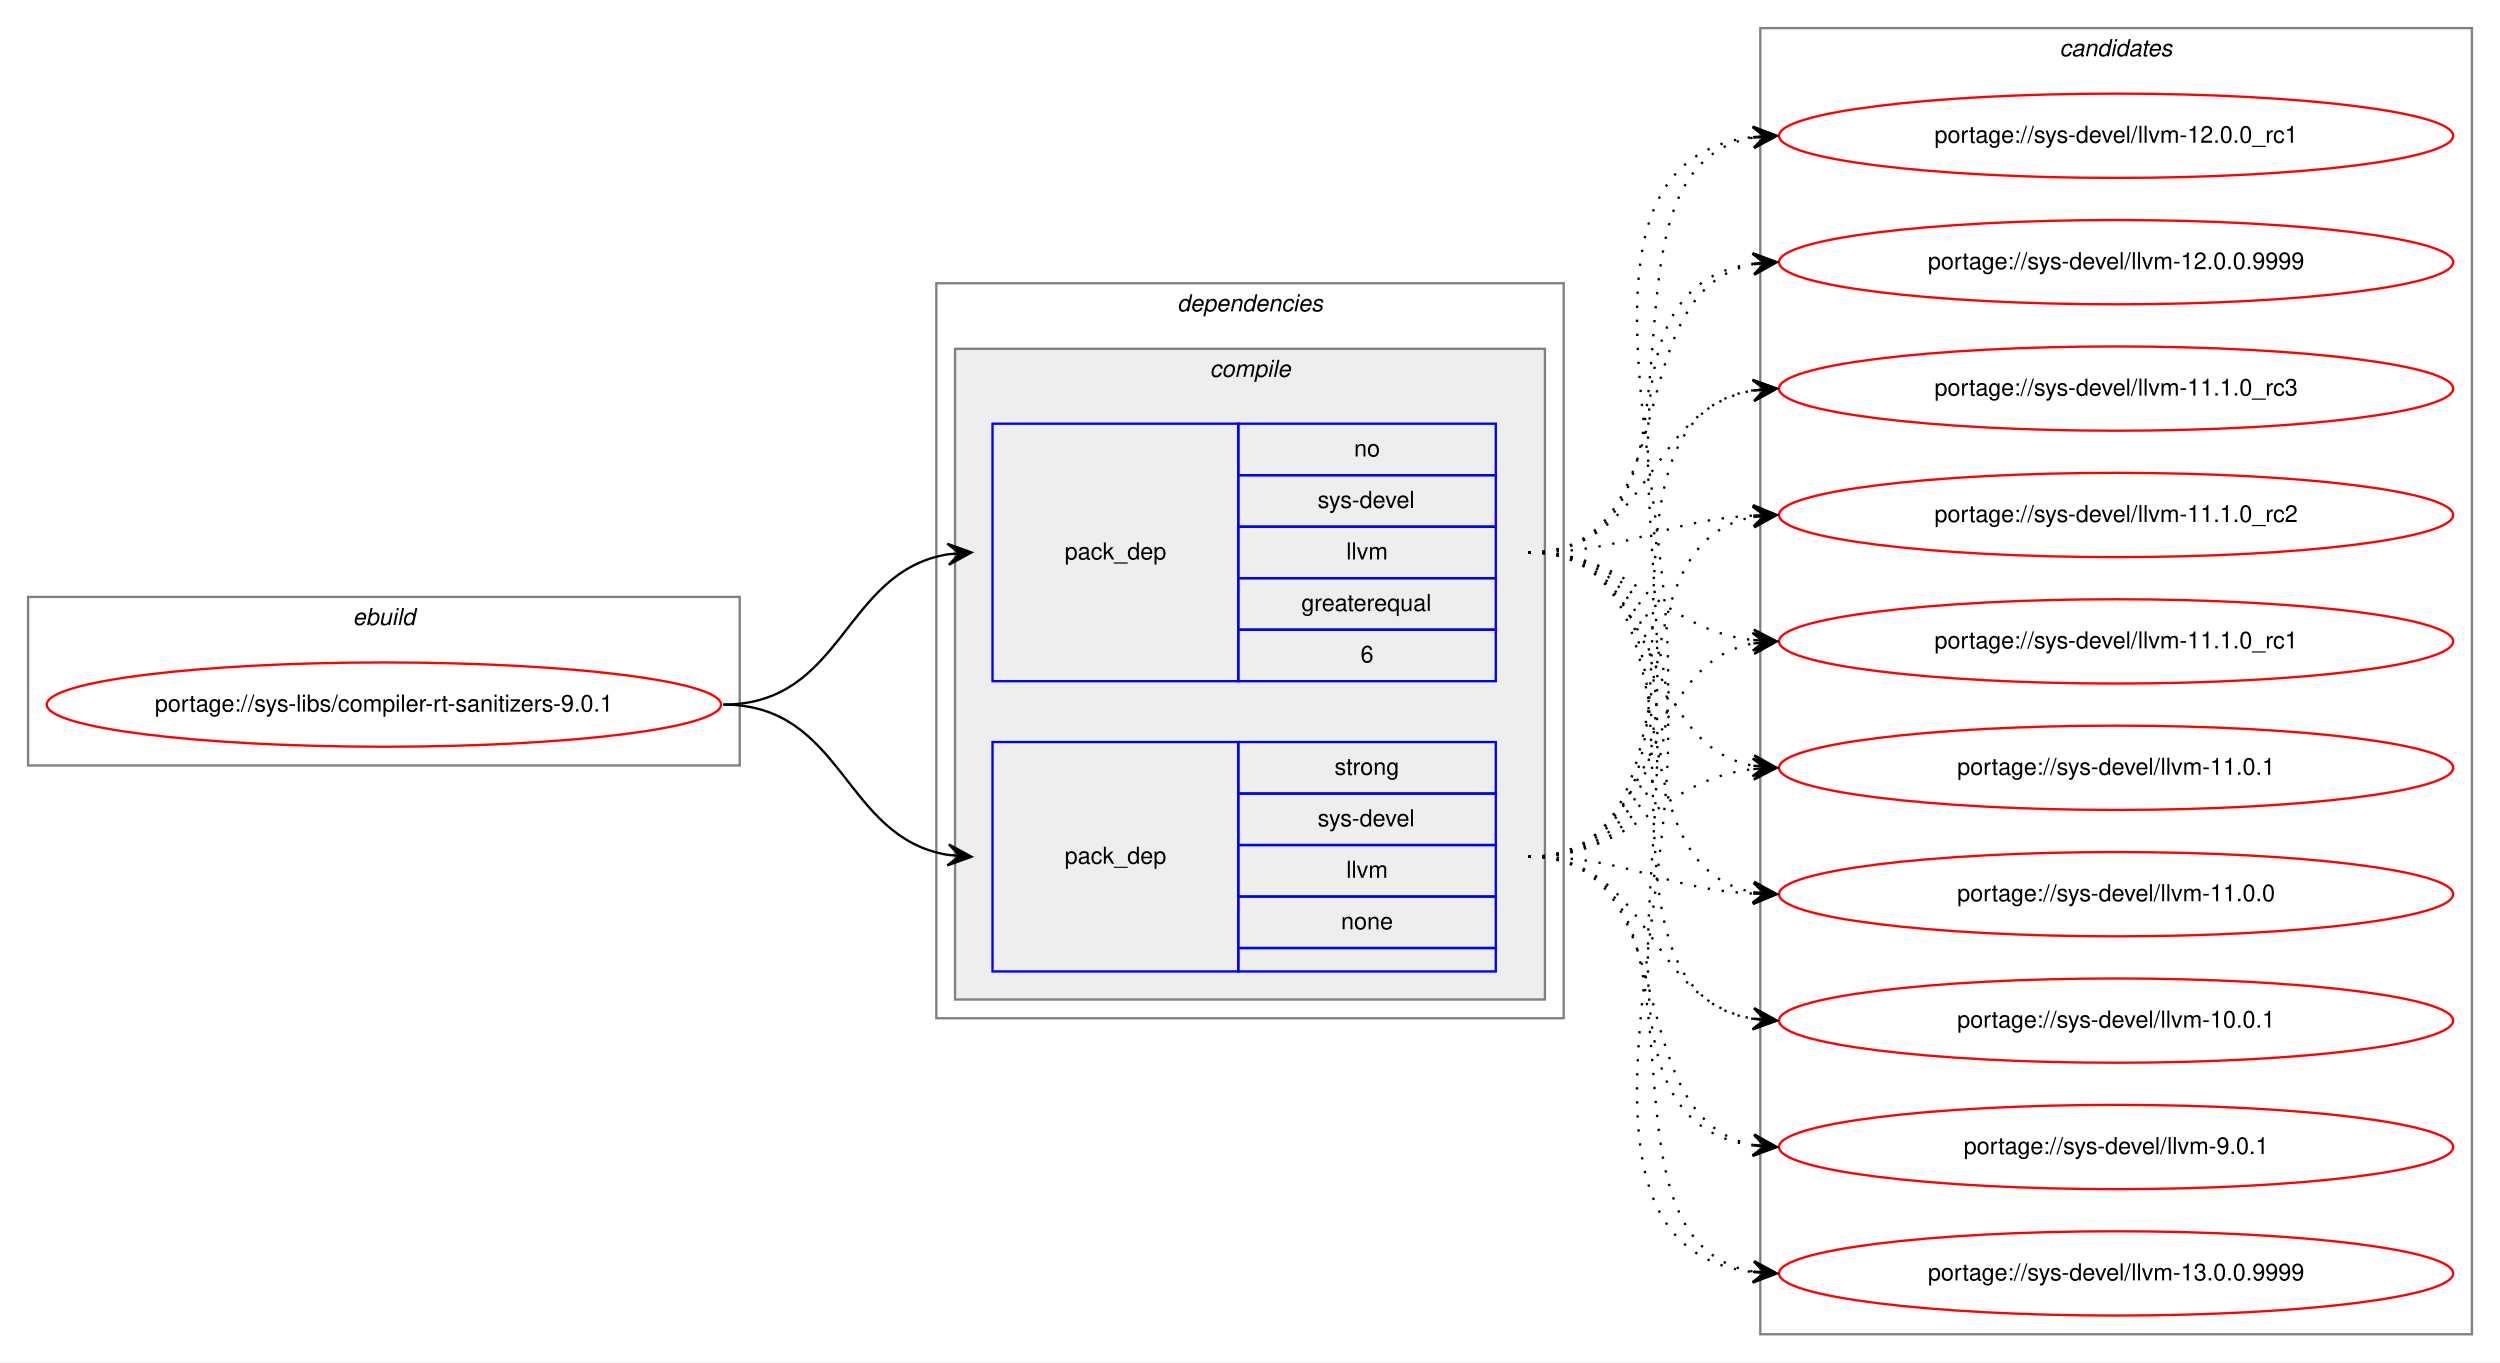
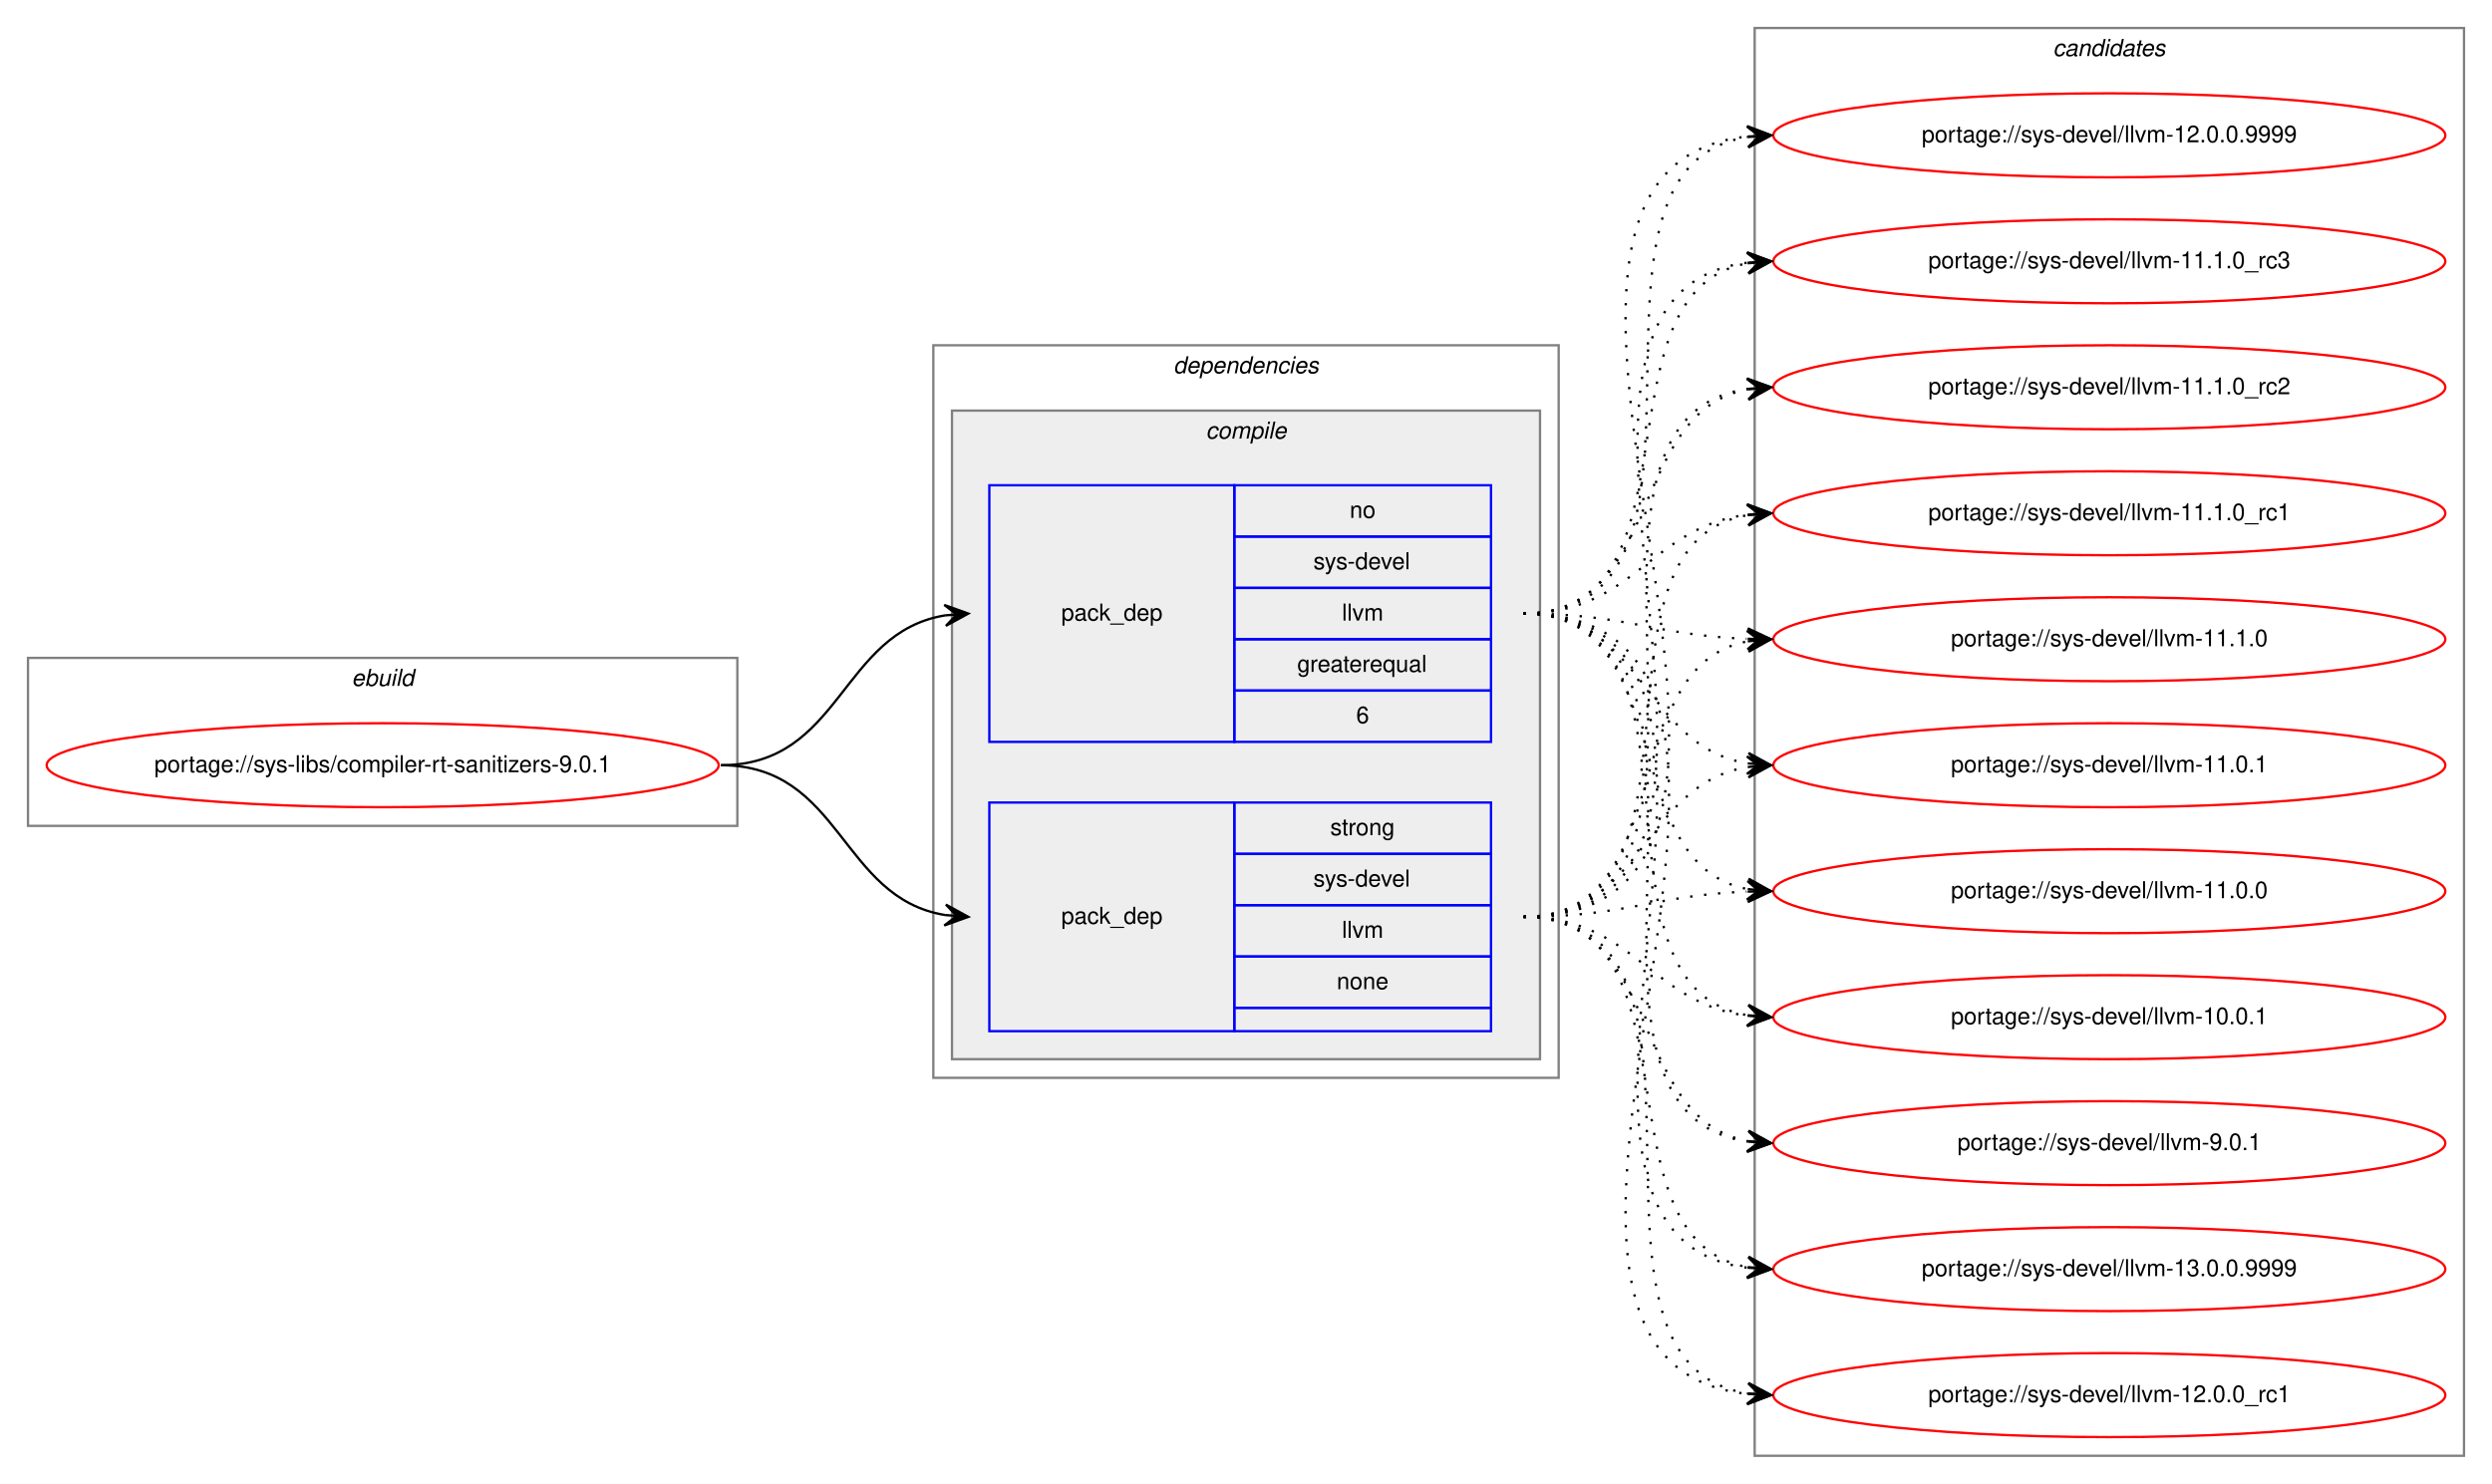
- <svg xmlns="http://www.w3.org/2000/svg" xmlns:xlink="http://www.w3.org/1999/xlink" width="1068pt" height="582pt" viewBox="0.00 0.00 1068.00 582.00">
-   <g id="graph0" class="graph" transform="scale(1 1) rotate(0) translate(4 578)">
-     <polygon fill="white" stroke="transparent" points="-4,4 -4,-578 1064,-578 1064,4 -4,4" />
+ <svg xmlns="http://www.w3.org/2000/svg" xmlns:xlink="http://www.w3.org/1999/xlink" width="1068pt" height="636pt" viewBox="0.00 0.00 1068.00 636.00">
+   <g id="graph0" class="graph" transform="scale(1 1) rotate(0) translate(4 632)">
+     <polygon fill="white" stroke="transparent" points="-4,4 -4,-632 1064,-632 1064,4 -4,4" />
    <g id="clust1" class="cluster">
-       <polygon fill="none" stroke="gray" points="8,-251 8,-323 312,-323 312,-251 8,-251" />
-       <text text-anchor="start" x="146.66" y="-311" font-family="Helvetica,sans-Serif" font-style="italic" font-size="10.00">ebuild</text>
+       <polygon fill="none" stroke="gray" points="8,-278 8,-350 312,-350 312,-278 8,-278" />
+       <text text-anchor="start" x="146.66" y="-338" font-family="Helvetica,sans-Serif" font-style="italic" font-size="10.00">ebuild</text>
    </g>
    <g id="clust2" class="cluster">
-       <polygon fill="none" stroke="gray" points="396,-143 396,-457 664,-457 664,-143 396,-143" />
-       <text text-anchor="start" x="498.88" y="-445" font-family="Helvetica,sans-Serif" font-style="italic" font-size="10.00">dependencies</text>
+       <polygon fill="none" stroke="gray" points="396,-170 396,-484 664,-484 664,-170 396,-170" />
+       <text text-anchor="start" x="498.88" y="-472" font-family="Helvetica,sans-Serif" font-style="italic" font-size="10.00">dependencies</text>
    </g>
    <g id="clust3" class="cluster">
-       <polygon fill="#eeeeee" stroke="gray" points="404,-151 404,-429 656,-429 656,-151 404,-151" />
-       <text text-anchor="start" x="512.78" y="-417" font-family="Helvetica,sans-Serif" font-style="italic" font-size="10.00">compile</text>
+       <polygon fill="#eeeeee" stroke="gray" points="404,-178 404,-456 656,-456 656,-178 404,-178" />
+       <text text-anchor="start" x="512.78" y="-444" font-family="Helvetica,sans-Serif" font-style="italic" font-size="10.00">compile</text>
    </g>
    <g id="clust8" class="cluster">
-       <polygon fill="none" stroke="gray" points="748,-8 748,-566 1052,-566 1052,-8 748,-8" />
-       <text text-anchor="start" x="875.82" y="-554" font-family="Helvetica,sans-Serif" font-style="italic" font-size="10.00">candidates</text>
+       <polygon fill="none" stroke="gray" points="748,-8 748,-620 1052,-620 1052,-8 748,-8" />
+       <text text-anchor="start" x="875.82" y="-608" font-family="Helvetica,sans-Serif" font-style="italic" font-size="10.00">candidates</text>
    </g>
    <g id="node1" class="node">
      <g id="a_node1">
        <a xlink:href="../sys-libs/compiler-rt-sanitizers-9.0.1.svg" xlink:title="portage://sys-libs/compiler-rt-sanitizers-9.0.1">
-           <ellipse fill="none" stroke="red" cx="160" cy="-277" rx="144" ry="18" />
-           <text text-anchor="middle" x="160" y="-274" font-family="Helvetica,sans-Serif" font-size="10.00">portage://sys-libs/compiler-rt-sanitizers-9.0.1</text>
+           <ellipse fill="none" stroke="red" cx="160" cy="-304" rx="144" ry="18" />
+           <text text-anchor="middle" x="160" y="-301" font-family="Helvetica,sans-Serif" font-size="10.00">portage://sys-libs/compiler-rt-sanitizers-9.0.1</text>
        </a>
      </g>
    </g>
    <g id="node2" class="node">
-       <polygon fill="none" stroke="blue" points="420,-287 420,-397 525,-397 525,-287 420,-287" />
-       <text text-anchor="start" x="450.82" y="-339" font-family="Helvetica,sans-Serif" font-size="10.00">pack_dep</text>
-       <polygon fill="none" stroke="blue" points="525,-375 525,-397 635,-397 635,-375 525,-375" />
-       <text text-anchor="start" x="574.44" y="-383" font-family="Helvetica,sans-Serif" font-size="10.00">no</text>
-       <polygon fill="none" stroke="blue" points="525,-353 525,-375 635,-375 635,-353 525,-353" />
-       <text text-anchor="start" x="558.89" y="-361" font-family="Helvetica,sans-Serif" font-size="10.00">sys-devel</text>
-       <polygon fill="none" stroke="blue" points="525,-331 525,-353 635,-353 635,-331 525,-331" />
-       <text text-anchor="start" x="571.12" y="-339" font-family="Helvetica,sans-Serif" font-size="10.00">llvm</text>
-       <polygon fill="none" stroke="blue" points="525,-309 525,-331 635,-331 635,-309 525,-309" />
-       <text text-anchor="start" x="551.94" y="-317" font-family="Helvetica,sans-Serif" font-size="10.00">greaterequal</text>
-       <polygon fill="none" stroke="blue" points="525,-287 525,-309 635,-309 635,-287 525,-287" />
-       <text text-anchor="start" x="577.22" y="-295" font-family="Helvetica,sans-Serif" font-size="10.00">6</text>
+       <polygon fill="none" stroke="blue" points="420,-314 420,-424 525,-424 525,-314 420,-314" />
+       <text text-anchor="start" x="450.82" y="-366" font-family="Helvetica,sans-Serif" font-size="10.00">pack_dep</text>
+       <polygon fill="none" stroke="blue" points="525,-402 525,-424 635,-424 635,-402 525,-402" />
+       <text text-anchor="start" x="574.44" y="-410" font-family="Helvetica,sans-Serif" font-size="10.00">no</text>
+       <polygon fill="none" stroke="blue" points="525,-380 525,-402 635,-402 635,-380 525,-380" />
+       <text text-anchor="start" x="558.89" y="-388" font-family="Helvetica,sans-Serif" font-size="10.00">sys-devel</text>
+       <polygon fill="none" stroke="blue" points="525,-358 525,-380 635,-380 635,-358 525,-358" />
+       <text text-anchor="start" x="571.12" y="-366" font-family="Helvetica,sans-Serif" font-size="10.00">llvm</text>
+       <polygon fill="none" stroke="blue" points="525,-336 525,-358 635,-358 635,-336 525,-336" />
+       <text text-anchor="start" x="551.94" y="-344" font-family="Helvetica,sans-Serif" font-size="10.00">greaterequal</text>
+       <polygon fill="none" stroke="blue" points="525,-314 525,-336 635,-336 635,-314 525,-314" />
+       <text text-anchor="start" x="577.22" y="-322" font-family="Helvetica,sans-Serif" font-size="10.00">6</text>
    </g>
    <g id="edge1" class="edge">
-       <path fill="none" stroke="black" d="M305,-277C356.7,-277 356.07,-333.89 401.03,-341.22" />
-       <polygon fill="black" stroke="black" points="411,-342 400.68,-345.71 406.02,-341.61 401.03,-341.22 401.03,-341.22 401.03,-341.22 406.02,-341.61 401.38,-336.74 411,-342 411,-342" />
+       <path fill="none" stroke="black" d="M305,-304C356.7,-304 356.07,-360.89 401.03,-368.22" />
+       <polygon fill="black" stroke="black" points="411,-369 400.68,-372.71 406.02,-368.61 401.03,-368.22 401.03,-368.22 401.03,-368.22 406.02,-368.61 401.38,-363.74 411,-369 411,-369" />
    </g>
    <g id="node3" class="node">
-       <polygon fill="none" stroke="blue" points="420,-163 420,-261 525,-261 525,-163 420,-163" />
-       <text text-anchor="start" x="450.82" y="-209" font-family="Helvetica,sans-Serif" font-size="10.00">pack_dep</text>
-       <polygon fill="none" stroke="blue" points="525,-239 525,-261 635,-261 635,-239 525,-239" />
-       <text text-anchor="start" x="566.11" y="-247" font-family="Helvetica,sans-Serif" font-size="10.00">strong</text>
-       <polygon fill="none" stroke="blue" points="525,-217 525,-239 635,-239 635,-217 525,-217" />
-       <text text-anchor="start" x="558.89" y="-225" font-family="Helvetica,sans-Serif" font-size="10.00">sys-devel</text>
-       <polygon fill="none" stroke="blue" points="525,-195 525,-217 635,-217 635,-195 525,-195" />
-       <text text-anchor="start" x="571.12" y="-203" font-family="Helvetica,sans-Serif" font-size="10.00">llvm</text>
-       <polygon fill="none" stroke="blue" points="525,-173 525,-195 635,-195 635,-173 525,-173" />
-       <text text-anchor="start" x="568.88" y="-181" font-family="Helvetica,sans-Serif" font-size="10.00">none</text>
-       <polygon fill="none" stroke="blue" points="525,-163 525,-173 635,-173 635,-163 525,-163" />
+       <polygon fill="none" stroke="blue" points="420,-190 420,-288 525,-288 525,-190 420,-190" />
+       <text text-anchor="start" x="450.82" y="-236" font-family="Helvetica,sans-Serif" font-size="10.00">pack_dep</text>
+       <polygon fill="none" stroke="blue" points="525,-266 525,-288 635,-288 635,-266 525,-266" />
+       <text text-anchor="start" x="566.11" y="-274" font-family="Helvetica,sans-Serif" font-size="10.00">strong</text>
+       <polygon fill="none" stroke="blue" points="525,-244 525,-266 635,-266 635,-244 525,-244" />
+       <text text-anchor="start" x="558.89" y="-252" font-family="Helvetica,sans-Serif" font-size="10.00">sys-devel</text>
+       <polygon fill="none" stroke="blue" points="525,-222 525,-244 635,-244 635,-222 525,-222" />
+       <text text-anchor="start" x="571.12" y="-230" font-family="Helvetica,sans-Serif" font-size="10.00">llvm</text>
+       <polygon fill="none" stroke="blue" points="525,-200 525,-222 635,-222 635,-200 525,-200" />
+       <text text-anchor="start" x="568.88" y="-208" font-family="Helvetica,sans-Serif" font-size="10.00">none</text>
+       <polygon fill="none" stroke="blue" points="525,-190 525,-200 635,-200 635,-190 525,-190" />
    </g>
    <g id="edge2" class="edge">
-       <path fill="none" stroke="black" d="M305,-277C356.7,-277 356.07,-220.11 401.03,-212.78" />
-       <polygon fill="black" stroke="black" points="411,-212 401.38,-217.26 406.02,-212.39 401.03,-212.78 401.03,-212.78 401.03,-212.78 406.02,-212.39 400.68,-208.29 411,-212 411,-212" />
+       <path fill="none" stroke="black" d="M305,-304C356.7,-304 356.07,-247.11 401.03,-239.78" />
+       <polygon fill="black" stroke="black" points="411,-239 401.38,-244.26 406.02,-239.39 401.03,-239.78 401.03,-239.78 401.03,-239.78 406.02,-239.39 400.68,-235.29 411,-239 411,-239" />
    </g>
    <g id="node4" class="node">
      <g id="a_node4">
        <a xlink:href="../sys-devel/llvm-9.0.1.svg" xlink:title="portage://sys-devel/llvm-9.0.1">
-           <ellipse fill="none" stroke="red" cx="900" cy="-88" rx="144" ry="18" />
-           <text text-anchor="middle" x="900" y="-85" font-family="Helvetica,sans-Serif" font-size="10.00">portage://sys-devel/llvm-9.0.1</text>
+           <ellipse fill="none" stroke="red" cx="900" cy="-142" rx="144" ry="18" />
+           <text text-anchor="middle" x="900" y="-139" font-family="Helvetica,sans-Serif" font-size="10.00">portage://sys-devel/llvm-9.0.1</text>
        </a>
      </g>
    </g>
    <g id="edge3" class="edge">
-       <path fill="none" stroke="black" stroke-dasharray="1,5" d="M649,-342C767.74,-342 640.58,-102.66 744.91,-88.64" />
-       <polygon fill="black" stroke="black" points="755,-88 745.31,-93.13 750.01,-88.32 745.02,-88.63 745.02,-88.63 745.02,-88.63 750.01,-88.32 744.73,-84.14 755,-88 755,-88" />
+       <path fill="none" stroke="black" stroke-dasharray="1,5" d="M649,-369C756.76,-369 650.94,-156.4 744.93,-142.69" />
+       <polygon fill="black" stroke="black" points="755,-142 745.33,-147.18 750.01,-142.34 745.02,-142.69 745.02,-142.69 745.02,-142.69 750.01,-142.34 744.71,-138.2 755,-142 755,-142" />
    </g>
    <g id="node5" class="node">
      <g id="a_node5">
        <a xlink:href="../sys-devel/llvm-13.0.0.9999.svg" xlink:title="portage://sys-devel/llvm-13.0.0.9999">
-           <ellipse fill="none" stroke="red" cx="900" cy="-34" rx="144" ry="18" />
-           <text text-anchor="middle" x="900" y="-31" font-family="Helvetica,sans-Serif" font-size="10.00">portage://sys-devel/llvm-13.0.0.9999</text>
+           <ellipse fill="none" stroke="red" cx="900" cy="-88" rx="144" ry="18" />
+           <text text-anchor="middle" x="900" y="-85" font-family="Helvetica,sans-Serif" font-size="10.00">portage://sys-devel/llvm-13.0.0.9999</text>
        </a>
      </g>
    </g>
    <g id="edge4" class="edge">
-       <path fill="none" stroke="black" stroke-dasharray="1,5" d="M649,-342C790.23,-342 619,-48.86 744.97,-34.54" />
-       <polygon fill="black" stroke="black" points="755,-34 745.26,-39.03 750.01,-34.27 745.01,-34.54 745.01,-34.54 745.01,-34.54 750.01,-34.27 744.77,-30.05 755,-34 755,-34" />
+       <path fill="none" stroke="black" stroke-dasharray="1,5" d="M649,-369C778.83,-369 630.1,-103.16 744.7,-88.62" />
+       <polygon fill="black" stroke="black" points="755,-88 745.29,-93.09 750.01,-88.3 745.02,-88.6 745.02,-88.6 745.02,-88.6 750.01,-88.3 744.75,-84.11 755,-88 755,-88" />
    </g>
    <g id="node6" class="node">
      <g id="a_node6">
        <a xlink:href="../sys-devel/llvm-12.0.0_rc1.svg" xlink:title="portage://sys-devel/llvm-12.0.0_rc1">
-           <ellipse fill="none" stroke="red" cx="900" cy="-520" rx="144" ry="18" />
-           <text text-anchor="middle" x="900" y="-517" font-family="Helvetica,sans-Serif" font-size="10.00">portage://sys-devel/llvm-12.0.0_rc1</text>
+           <ellipse fill="none" stroke="red" cx="900" cy="-34" rx="144" ry="18" />
+           <text text-anchor="middle" x="900" y="-31" font-family="Helvetica,sans-Serif" font-size="10.00">portage://sys-devel/llvm-12.0.0_rc1</text>
        </a>
      </g>
    </g>
    <g id="edge5" class="edge">
-       <path fill="none" stroke="black" stroke-dasharray="1,5" d="M649,-342C737.48,-342 668.77,-506.37 744.97,-519.21" />
-       <polygon fill="black" stroke="black" points="755,-520 744.68,-523.7 750.02,-519.61 745.03,-519.21 745.03,-519.21 745.03,-519.21 750.02,-519.61 745.39,-514.73 755,-520 755,-520" />
+       <path fill="none" stroke="black" stroke-dasharray="1,5" d="M649,-369C801.5,-369 608.31,-49.52 744.61,-34.54" />
+       <polygon fill="black" stroke="black" points="755,-34 745.25,-39.02 750.01,-34.26 745.01,-34.52 745.01,-34.52 745.01,-34.52 750.01,-34.26 744.78,-30.03 755,-34 755,-34" />
    </g>
    <g id="node7" class="node">
      <g id="a_node7">
        <a xlink:href="../sys-devel/llvm-12.0.0.9999.svg" xlink:title="portage://sys-devel/llvm-12.0.0.9999">
-           <ellipse fill="none" stroke="red" cx="900" cy="-466" rx="144" ry="18" />
-           <text text-anchor="middle" x="900" y="-463" font-family="Helvetica,sans-Serif" font-size="10.00">portage://sys-devel/llvm-12.0.0.9999</text>
+           <ellipse fill="none" stroke="red" cx="900" cy="-574" rx="144" ry="18" />
+           <text text-anchor="middle" x="900" y="-571" font-family="Helvetica,sans-Serif" font-size="10.00">portage://sys-devel/llvm-12.0.0.9999</text>
        </a>
      </g>
    </g>
    <g id="edge6" class="edge">
-       <path fill="none" stroke="black" stroke-dasharray="1,5" d="M649,-342C717.82,-342 686.17,-453.73 744.79,-465.07" />
-       <polygon fill="black" stroke="black" points="755,-466 744.63,-469.58 750.02,-465.55 745.04,-465.1 745.04,-465.1 745.04,-465.1 750.02,-465.55 745.45,-460.61 755,-466 755,-466" />
+       <path fill="none" stroke="black" stroke-dasharray="1,5" d="M649,-369C747.96,-369 659.15,-559.84 744.91,-573.26" />
+       <polygon fill="black" stroke="black" points="755,-574 744.7,-577.75 750.01,-573.63 745.03,-573.27 745.03,-573.27 745.03,-573.27 750.01,-573.63 745.36,-568.78 755,-574 755,-574" />
    </g>
    <g id="node8" class="node">
      <g id="a_node8">
        <a xlink:href="../sys-devel/llvm-11.1.0_rc3.svg" xlink:title="portage://sys-devel/llvm-11.1.0_rc3">
-           <ellipse fill="none" stroke="red" cx="900" cy="-412" rx="144" ry="18" />
-           <text text-anchor="middle" x="900" y="-409" font-family="Helvetica,sans-Serif" font-size="10.00">portage://sys-devel/llvm-11.1.0_rc3</text>
+           <ellipse fill="none" stroke="red" cx="900" cy="-520" rx="144" ry="18" />
+           <text text-anchor="middle" x="900" y="-517" font-family="Helvetica,sans-Serif" font-size="10.00">portage://sys-devel/llvm-11.1.0_rc3</text>
        </a>
      </g>
    </g>
    <g id="edge7" class="edge">
-       <path fill="none" stroke="black" stroke-dasharray="1,5" d="M649,-342C701.82,-342 699.17,-403.27 744.84,-411.17" />
-       <polygon fill="black" stroke="black" points="755,-412 744.67,-415.67 750.02,-411.59 745.03,-411.18 745.03,-411.18 745.03,-411.18 750.02,-411.59 745.4,-406.7 755,-412 755,-412" />
+       <path fill="none" stroke="black" stroke-dasharray="1,5" d="M649,-369C727.31,-369 677.93,-506.74 744.77,-519.11" />
+       <polygon fill="black" stroke="black" points="755,-520 744.65,-523.62 750.02,-519.57 745.04,-519.14 745.04,-519.14 745.04,-519.14 750.02,-519.57 745.43,-514.65 755,-520 755,-520" />
    </g>
    <g id="node9" class="node">
      <g id="a_node9">
        <a xlink:href="../sys-devel/llvm-11.1.0_rc2.svg" xlink:title="portage://sys-devel/llvm-11.1.0_rc2">
-           <ellipse fill="none" stroke="red" cx="900" cy="-358" rx="144" ry="18" />
-           <text text-anchor="middle" x="900" y="-355" font-family="Helvetica,sans-Serif" font-size="10.00">portage://sys-devel/llvm-11.1.0_rc2</text>
+           <ellipse fill="none" stroke="red" cx="900" cy="-466" rx="144" ry="18" />
+           <text text-anchor="middle" x="900" y="-463" font-family="Helvetica,sans-Serif" font-size="10.00">portage://sys-devel/llvm-11.1.0_rc2</text>
        </a>
      </g>
    </g>
    <g id="edge8" class="edge">
-       <path fill="none" stroke="black" stroke-dasharray="1,5" d="M649,-342C693.11,-342 705.56,-355.71 744.97,-357.75" />
-       <polygon fill="black" stroke="black" points="755,-358 744.89,-362.25 750,-357.87 745,-357.75 745,-357.75 745,-357.75 750,-357.87 745.12,-353.25 755,-358 755,-358" />
+       <path fill="none" stroke="black" stroke-dasharray="1,5" d="M649,-369C709.24,-369 693.33,-455.32 744.94,-465.1" />
+       <polygon fill="black" stroke="black" points="755,-466 744.64,-469.59 750.02,-465.56 745.04,-465.11 745.04,-465.11 745.04,-465.11 750.02,-465.56 745.44,-460.63 755,-466 755,-466" />
    </g>
    <g id="node10" class="node">
      <g id="a_node10">
        <a xlink:href="../sys-devel/llvm-11.1.0_rc1.svg" xlink:title="portage://sys-devel/llvm-11.1.0_rc1">
-           <ellipse fill="none" stroke="red" cx="900" cy="-304" rx="144" ry="18" />
-           <text text-anchor="middle" x="900" y="-301" font-family="Helvetica,sans-Serif" font-size="10.00">portage://sys-devel/llvm-11.1.0_rc1</text>
+           <ellipse fill="none" stroke="red" cx="900" cy="-412" rx="144" ry="18" />
+           <text text-anchor="middle" x="900" y="-409" font-family="Helvetica,sans-Serif" font-size="10.00">portage://sys-devel/llvm-11.1.0_rc1</text>
        </a>
      </g>
    </g>
    <g id="edge9" class="edge">
-       <path fill="none" stroke="black" stroke-dasharray="1,5" d="M649,-342C695.43,-342 703.87,-309.29 744.81,-304.57" />
-       <polygon fill="black" stroke="black" points="755,-304 745.27,-309.05 750.01,-304.28 745.02,-304.56 745.02,-304.56 745.02,-304.56 750.01,-304.28 744.77,-300.06 755,-304 755,-304" />
+       <path fill="none" stroke="black" stroke-dasharray="1,5" d="M649,-369C696.27,-369 703.32,-406.17 744.93,-411.39" />
+       <polygon fill="black" stroke="black" points="755,-412 744.75,-415.89 750.01,-411.7 745.02,-411.4 745.02,-411.4 745.02,-411.4 750.01,-411.7 745.29,-406.91 755,-412 755,-412" />
    </g>
    <g id="node11" class="node">
      <g id="a_node11">
-         <a xlink:href="../sys-devel/llvm-11.0.1.svg" xlink:title="portage://sys-devel/llvm-11.0.1">
-           <ellipse fill="none" stroke="red" cx="900" cy="-250" rx="144" ry="18" />
-           <text text-anchor="middle" x="900" y="-247" font-family="Helvetica,sans-Serif" font-size="10.00">portage://sys-devel/llvm-11.0.1</text>
+         <a xlink:href="../sys-devel/llvm-11.1.0.svg" xlink:title="portage://sys-devel/llvm-11.1.0">
+           <ellipse fill="none" stroke="red" cx="900" cy="-358" rx="144" ry="18" />
+           <text text-anchor="middle" x="900" y="-355" font-family="Helvetica,sans-Serif" font-size="10.00">portage://sys-devel/llvm-11.1.0</text>
        </a>
      </g>
    </g>
    <g id="edge10" class="edge">
-       <path fill="none" stroke="black" stroke-dasharray="1,5" d="M649,-342C707.73,-342 694.54,-260.47 744.84,-250.91" />
-       <polygon fill="black" stroke="black" points="755,-250 745.44,-255.37 750.02,-250.45 745.04,-250.89 745.04,-250.89 745.04,-250.89 750.02,-250.45 744.64,-246.41 755,-250 755,-250" />
+       <path fill="none" stroke="black" stroke-dasharray="1,5" d="M649,-369C692.66,-369 705.65,-359.65 744.53,-358.19" />
+       <polygon fill="black" stroke="black" points="755,-358 745.08,-362.68 750,-358.09 745,-358.18 745,-358.18 745,-358.18 750,-358.09 744.92,-353.68 755,-358 755,-358" />
    </g>
    <g id="node12" class="node">
      <g id="a_node12">
-         <a xlink:href="../sys-devel/llvm-11.0.0.svg" xlink:title="portage://sys-devel/llvm-11.0.0">
-           <ellipse fill="none" stroke="red" cx="900" cy="-196" rx="144" ry="18" />
-           <text text-anchor="middle" x="900" y="-193" font-family="Helvetica,sans-Serif" font-size="10.00">portage://sys-devel/llvm-11.0.0</text>
+         <a xlink:href="../sys-devel/llvm-11.0.1.svg" xlink:title="portage://sys-devel/llvm-11.0.1">
+           <ellipse fill="none" stroke="red" cx="900" cy="-304" rx="144" ry="18" />
+           <text text-anchor="middle" x="900" y="-301" font-family="Helvetica,sans-Serif" font-size="10.00">portage://sys-devel/llvm-11.0.1</text>
        </a>
      </g>
    </g>
    <g id="edge11" class="edge">
-       <path fill="none" stroke="black" stroke-dasharray="1,5" d="M649,-342C725.59,-342 679.43,-208.82 744.98,-196.86" />
-       <polygon fill="black" stroke="black" points="755,-196 745.42,-201.34 750.02,-196.43 745.04,-196.85 745.04,-196.85 745.04,-196.85 750.02,-196.43 744.65,-192.37 755,-196 755,-196" />
+       <path fill="none" stroke="black" stroke-dasharray="1,5" d="M649,-369C700.7,-369 700.07,-312.11 745.03,-304.78" />
+       <polygon fill="black" stroke="black" points="755,-304 745.38,-309.26 750.02,-304.39 745.03,-304.78 745.03,-304.78 745.03,-304.78 750.02,-304.39 744.68,-300.29 755,-304 755,-304" />
    </g>
    <g id="node13" class="node">
      <g id="a_node13">
+         <a xlink:href="../sys-devel/llvm-11.0.0.svg" xlink:title="portage://sys-devel/llvm-11.0.0">
+           <ellipse fill="none" stroke="red" cx="900" cy="-250" rx="144" ry="18" />
+           <text text-anchor="middle" x="900" y="-247" font-family="Helvetica,sans-Serif" font-size="10.00">portage://sys-devel/llvm-11.0.0</text>
+         </a>
+       </g>
+     </g>
+     <g id="edge12" class="edge">
+       <path fill="none" stroke="black" stroke-dasharray="1,5" d="M649,-369C716.23,-369 687.52,-261.78 745.01,-250.89" />
+       <polygon fill="black" stroke="black" points="755,-250 745.44,-255.37 750.02,-250.44 745.04,-250.89 745.04,-250.89 745.04,-250.89 750.02,-250.44 744.64,-246.4 755,-250 755,-250" />
+     </g>
+     <g id="node14" class="node">
+       <g id="a_node14">
        <a xlink:href="../sys-devel/llvm-10.0.1.svg" xlink:title="portage://sys-devel/llvm-10.0.1">
-           <ellipse fill="none" stroke="red" cx="900" cy="-142" rx="144" ry="18" />
-           <text text-anchor="middle" x="900" y="-139" font-family="Helvetica,sans-Serif" font-size="10.00">portage://sys-devel/llvm-10.0.1</text>
-         </a>
-       </g>
-     </g>
-     <g id="edge12" class="edge">
-       <path fill="none" stroke="black" stroke-dasharray="1,5" d="M649,-342C745.97,-342 661.02,-156.19 744.84,-142.76" />
-       <polygon fill="black" stroke="black" points="755,-142 745.37,-147.24 750.01,-142.38 745.03,-142.75 745.03,-142.75 745.03,-142.75 750.01,-142.38 744.69,-138.26 755,-142 755,-142" />
+           <ellipse fill="none" stroke="red" cx="900" cy="-196" rx="144" ry="18" />
+           <text text-anchor="middle" x="900" y="-193" font-family="Helvetica,sans-Serif" font-size="10.00">portage://sys-devel/llvm-10.0.1</text>
+         </a>
+       </g>
    </g>
    <g id="edge13" class="edge">
-       <path fill="none" stroke="black" stroke-dasharray="1,5" d="M649,-212C717.82,-212 686.17,-100.27 744.79,-88.93" />
-       <polygon fill="black" stroke="black" points="755,-88 745.45,-93.39 750.02,-88.45 745.04,-88.9 745.04,-88.9 745.04,-88.9 750.02,-88.45 744.63,-84.42 755,-88 755,-88" />
+       <path fill="none" stroke="black" stroke-dasharray="1,5" d="M649,-369C735.48,-369 670.65,-209.9 744.71,-196.85" />
+       <polygon fill="black" stroke="black" points="755,-196 745.4,-201.31 750.02,-196.41 745.03,-196.82 745.03,-196.82 745.03,-196.82 750.02,-196.41 744.66,-192.34 755,-196 755,-196" />
    </g>
    <g id="edge14" class="edge">
-       <path fill="none" stroke="black" stroke-dasharray="1,5" d="M649,-212C737.48,-212 668.77,-47.63 744.97,-34.79" />
-       <polygon fill="black" stroke="black" points="755,-34 745.39,-39.27 750.02,-34.39 745.03,-34.79 745.03,-34.79 745.03,-34.79 750.02,-34.39 744.68,-30.3 755,-34 755,-34" />
+       <path fill="none" stroke="black" stroke-dasharray="1,5" d="M649,-239C709.24,-239 693.33,-152.68 744.94,-142.9" />
+       <polygon fill="black" stroke="black" points="755,-142 745.44,-147.37 750.02,-142.44 745.04,-142.89 745.04,-142.89 745.04,-142.89 750.02,-142.44 744.64,-138.41 755,-142 755,-142" />
    </g>
    <g id="edge15" class="edge">
-       <path fill="none" stroke="black" stroke-dasharray="1,5" d="M649,-212C790.23,-212 619,-505.14 744.97,-519.46" />
-       <polygon fill="black" stroke="black" points="755,-520 744.77,-523.95 750.01,-519.73 745.01,-519.46 745.01,-519.46 745.01,-519.46 750.01,-519.73 745.26,-514.97 755,-520 755,-520" />
+       <path fill="none" stroke="black" stroke-dasharray="1,5" d="M649,-239C727.31,-239 677.93,-101.26 744.77,-88.89" />
+       <polygon fill="black" stroke="black" points="755,-88 745.43,-93.35 750.02,-88.43 745.04,-88.86 745.04,-88.86 745.04,-88.86 750.02,-88.43 744.65,-84.38 755,-88 755,-88" />
    </g>
    <g id="edge16" class="edge">
-       <path fill="none" stroke="black" stroke-dasharray="1,5" d="M649,-212C767.74,-212 640.58,-451.34 744.91,-465.36" />
-       <polygon fill="black" stroke="black" points="755,-466 744.73,-469.86 750.01,-465.68 745.02,-465.37 745.02,-465.37 745.02,-465.37 750.01,-465.68 745.31,-460.87 755,-466 755,-466" />
+       <path fill="none" stroke="black" stroke-dasharray="1,5" d="M649,-239C747.96,-239 659.15,-48.16 744.91,-34.74" />
+       <polygon fill="black" stroke="black" points="755,-34 745.36,-39.22 750.01,-34.37 745.03,-34.73 745.03,-34.73 745.03,-34.73 750.01,-34.37 744.7,-30.25 755,-34 755,-34" />
    </g>
    <g id="edge17" class="edge">
-       <path fill="none" stroke="black" stroke-dasharray="1,5" d="M649,-212C745.97,-212 661.02,-397.81 744.84,-411.24" />
-       <polygon fill="black" stroke="black" points="755,-412 744.69,-415.74 750.01,-411.62 745.03,-411.25 745.03,-411.25 745.03,-411.25 750.01,-411.62 745.37,-406.76 755,-412 755,-412" />
+       <path fill="none" stroke="black" stroke-dasharray="1,5" d="M649,-239C801.5,-239 608.31,-558.48 744.61,-573.46" />
+       <polygon fill="black" stroke="black" points="755,-574 744.78,-577.97 750.01,-573.74 745.01,-573.48 745.01,-573.48 745.01,-573.48 750.01,-573.74 745.25,-568.98 755,-574 755,-574" />
    </g>
    <g id="edge18" class="edge">
-       <path fill="none" stroke="black" stroke-dasharray="1,5" d="M649,-212C725.59,-212 679.43,-345.18 744.98,-357.14" />
-       <polygon fill="black" stroke="black" points="755,-358 744.65,-361.63 750.02,-357.57 745.04,-357.15 745.04,-357.15 745.04,-357.15 750.02,-357.57 745.42,-352.66 755,-358 755,-358" />
+       <path fill="none" stroke="black" stroke-dasharray="1,5" d="M649,-239C778.83,-239 630.1,-504.84 744.7,-519.38" />
+       <polygon fill="black" stroke="black" points="755,-520 744.75,-523.89 750.01,-519.7 745.02,-519.4 745.02,-519.4 745.02,-519.4 750.01,-519.7 745.29,-514.91 755,-520 755,-520" />
    </g>
    <g id="edge19" class="edge">
-       <path fill="none" stroke="black" stroke-dasharray="1,5" d="M649,-212C707.73,-212 694.54,-293.53 744.84,-303.09" />
-       <polygon fill="black" stroke="black" points="755,-304 744.64,-307.59 750.02,-303.55 745.04,-303.11 745.04,-303.11 745.04,-303.11 750.02,-303.55 745.44,-298.63 755,-304 755,-304" />
+       <path fill="none" stroke="black" stroke-dasharray="1,5" d="M649,-239C756.76,-239 650.94,-451.6 744.93,-465.31" />
+       <polygon fill="black" stroke="black" points="755,-466 744.71,-469.8 750.01,-465.66 745.02,-465.31 745.02,-465.31 745.02,-465.31 750.01,-465.66 745.33,-460.82 755,-466 755,-466" />
    </g>
    <g id="edge20" class="edge">
-       <path fill="none" stroke="black" stroke-dasharray="1,5" d="M649,-212C695.43,-212 703.87,-244.71 744.81,-249.43" />
-       <polygon fill="black" stroke="black" points="755,-250 744.77,-253.94 750.01,-249.72 745.02,-249.44 745.02,-249.44 745.02,-249.44 750.01,-249.72 745.27,-244.95 755,-250 755,-250" />
+       <path fill="none" stroke="black" stroke-dasharray="1,5" d="M649,-239C735.48,-239 670.65,-398.1 744.71,-411.15" />
+       <polygon fill="black" stroke="black" points="755,-412 744.66,-415.66 750.02,-411.59 745.03,-411.18 745.03,-411.18 745.03,-411.18 750.02,-411.59 745.4,-406.69 755,-412 755,-412" />
    </g>
    <g id="edge21" class="edge">
-       <path fill="none" stroke="black" stroke-dasharray="1,5" d="M649,-212C693.11,-212 705.56,-198.29 744.97,-196.25" />
-       <polygon fill="black" stroke="black" points="755,-196 745.12,-200.75 750,-196.13 745,-196.25 745,-196.25 745,-196.25 750,-196.13 744.89,-191.75 755,-196 755,-196" />
+       <path fill="none" stroke="black" stroke-dasharray="1,5" d="M649,-239C716.23,-239 687.52,-346.22 745.01,-357.11" />
+       <polygon fill="black" stroke="black" points="755,-358 744.64,-361.6 750.02,-357.56 745.04,-357.11 745.04,-357.11 745.04,-357.11 750.02,-357.56 745.44,-352.63 755,-358 755,-358" />
    </g>
    <g id="edge22" class="edge">
-       <path fill="none" stroke="black" stroke-dasharray="1,5" d="M649,-212C701.82,-212 699.17,-150.73 744.84,-142.83" />
-       <polygon fill="black" stroke="black" points="755,-142 745.4,-147.3 750.02,-142.41 745.03,-142.82 745.03,-142.82 745.03,-142.82 750.02,-142.41 744.67,-138.33 755,-142 755,-142" />
+       <path fill="none" stroke="black" stroke-dasharray="1,5" d="M649,-239C700.7,-239 700.07,-295.89 745.03,-303.22" />
+       <polygon fill="black" stroke="black" points="755,-304 744.68,-307.71 750.02,-303.61 745.03,-303.22 745.03,-303.22 745.03,-303.22 750.02,-303.61 745.38,-298.74 755,-304 755,-304" />
+     </g>
+     <g id="edge23" class="edge">
+       <path fill="none" stroke="black" stroke-dasharray="1,5" d="M649,-239C692.66,-239 705.65,-248.35 744.53,-249.81" />
+       <polygon fill="black" stroke="black" points="755,-250 744.92,-254.32 750,-249.91 745,-249.82 745,-249.82 745,-249.82 750,-249.91 745.08,-245.32 755,-250 755,-250" />
+     </g>
+     <g id="edge24" class="edge">
+       <path fill="none" stroke="black" stroke-dasharray="1,5" d="M649,-239C696.27,-239 703.32,-201.83 744.93,-196.61" />
+       <polygon fill="black" stroke="black" points="755,-196 745.29,-201.09 750.01,-196.3 745.02,-196.6 745.02,-196.6 745.02,-196.6 750.01,-196.3 744.75,-192.11 755,-196 755,-196" />
    </g>
  </g>
</svg>
